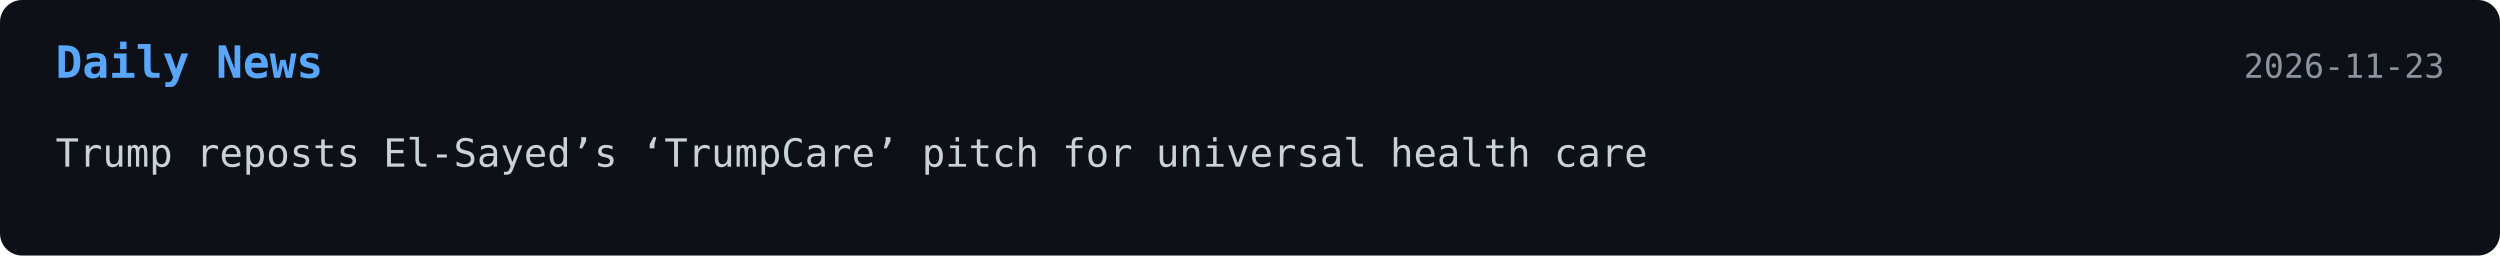
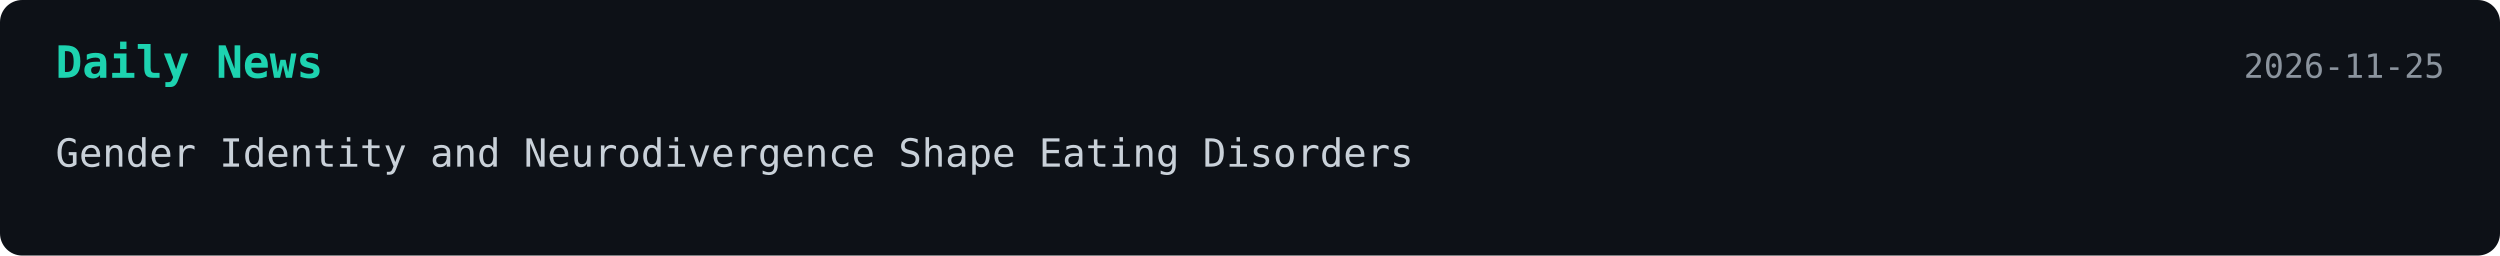
<svg xmlns="http://www.w3.org/2000/svg" width="900" height="92">
  <style>
    .bg { fill: #0d1117; }
-     .title { font: 700 16px monospace; fill: #58a6ff; }
+     .title { font: 700 16px monospace; fill: #1dd3b0; }
    .text { font: 14px monospace; fill: #c9d1d9; }
    .date { font: 12px monospace; fill: #8b949e; }
  </style>
-   <a href="https://www.washingtonpost.com/politics/2026/11/22/trump-reposts-el-sayeds-trumpcare-proposal/" target="_blank" rel="noopener noreferrer">
+   <a href="https://www.miragenews.com/gender-identity-and-neurodivergence-shape-1783549/" target="_blank" rel="noopener noreferrer">
    <rect width="100%" height="100%" rx="8" class="bg" />
    <text x="20" y="28" class="title">Daily News</text>
-     <text x="880" y="28" text-anchor="end" class="date">2026-11-23</text>
-     <text x="20" y="60" class="text">Trump reposts El-Sayed’s ‘TrumpCare’ pitch for universal health care</text>
+     <text x="880" y="28" text-anchor="end" class="date">2026-11-25</text>
+     <text x="20" y="60" class="text">Gender Identity and Neurodivergence Shape Eating Disorders</text>
  </a>
</svg>
